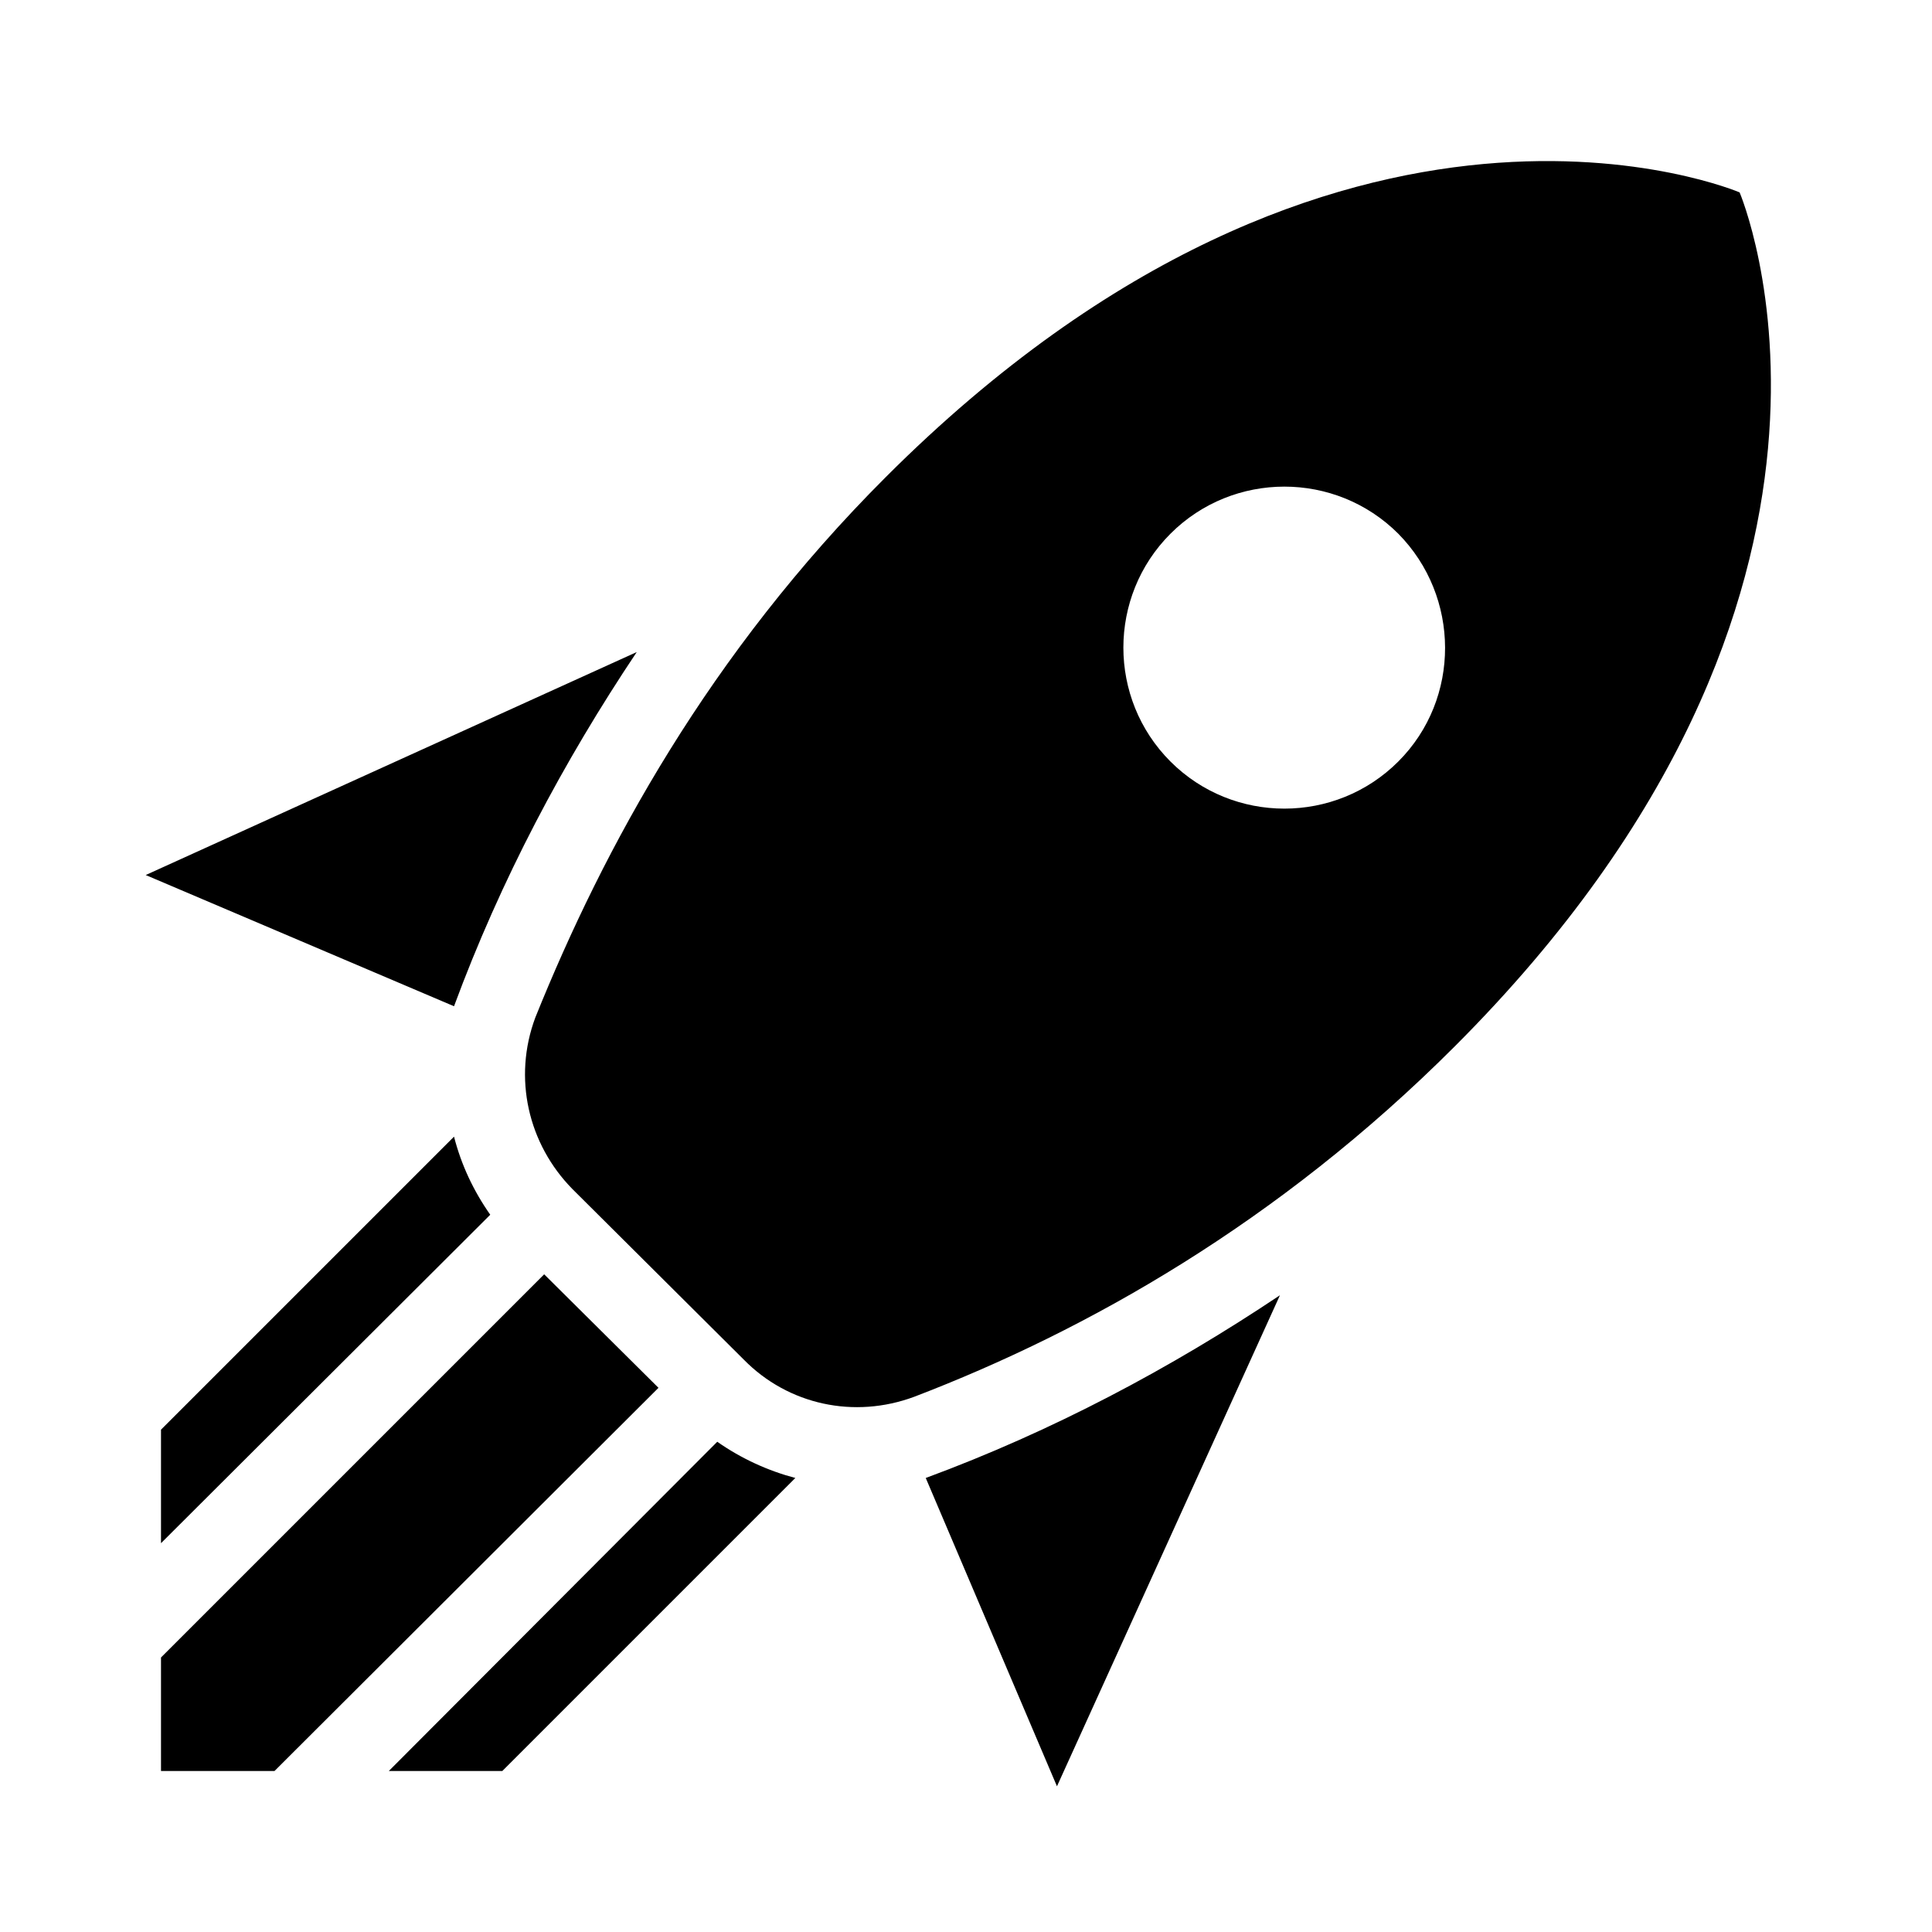
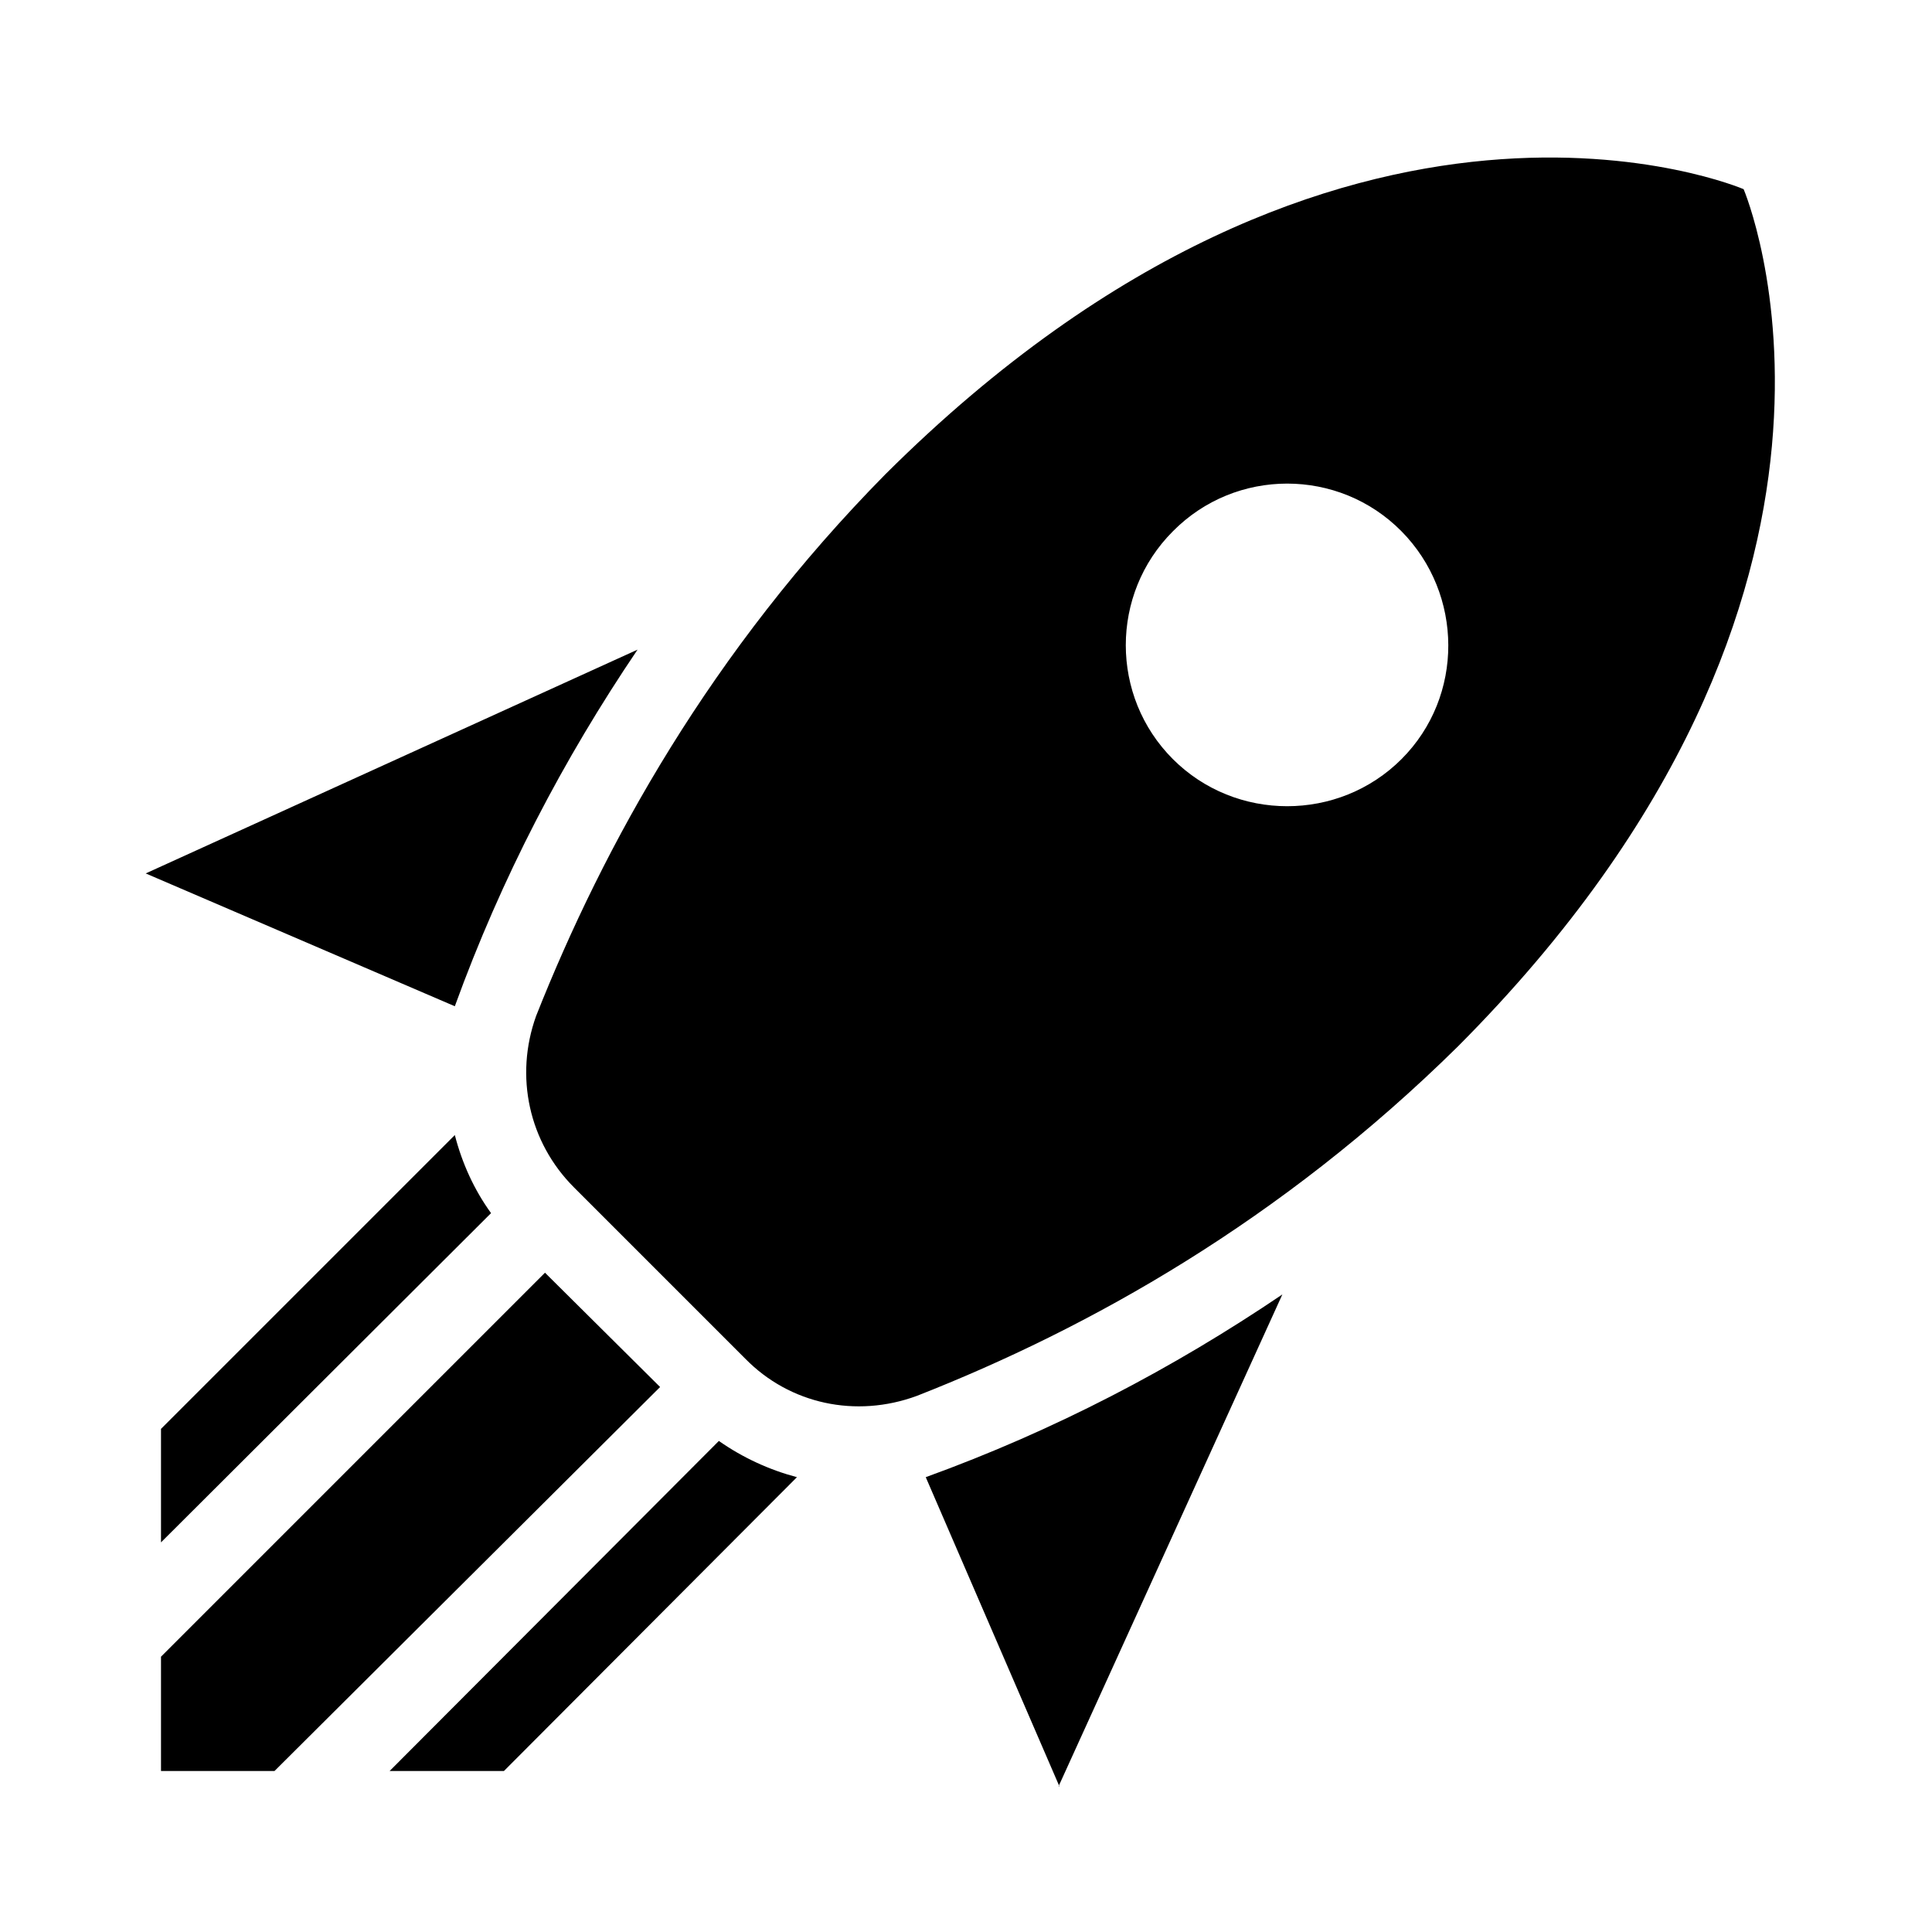
<svg xmlns="http://www.w3.org/2000/svg" id="mdi-rocket-launch" viewBox="0 0 24 24">
-   <path d="M13.13 22.19L11.5 18.36C13.07 17.78 14.54 17 15.9 16.09L13.13 22.19M5.64 12.5L1.81 10.87L7.91 8.1C7 9.46 6.22 10.93 5.64 12.5M21.61 2.39C21.61 2.39 16.66 .269 11 5.93C8.81 8.12 7.5 10.53 6.65 12.64C6.37 13.39 6.56 14.21 7.11 14.77L9.24 16.89C9.79 17.45 10.61 17.63 11.36 17.35C13.5 16.53 15.88 15.19 18.07 13C23.73 7.34 21.61 2.39 21.61 2.39M14.54 9.46C13.76 8.68 13.76 7.41 14.54 6.63S16.59 5.85 17.37 6.63C18.14 7.41 18.15 8.68 17.37 9.46C16.59 10.24 15.32 10.24 14.54 9.46M8.88 16.53L7.47 15.12L8.88 16.53M6.24 22L9.88 18.36C9.54 18.27 9.21 18.12 8.91 17.91L4.83 22H6.24M2 22H3.41L8.18 17.24L6.76 15.83L2 20.59V22M2 19.17L6.09 15.09C5.88 14.79 5.73 14.47 5.64 14.12L2 17.76V19.17Z" />
+   <path d="M13.16 22.19L11.5 18.35C13.1 17.77 14.57 17 15.93 16.08L13.15 22.19M5.65 12.5L1.81 10.85L7.92 8.07C7 9.43 6.23 10.9 5.65 12.5M21.66 2.35C21.66 2.35 16.7 .216 11 5.89C8.83 8.09 7.5 10.5 6.66 12.62C6.39 13.37 6.57 14.19 7.13 14.75L9.26 16.88C9.81 17.44 10.63 17.62 11.39 17.34C13.53 16.5 15.91 15.17 18.11 13C23.78 7.31 21.66 2.35 21.66 2.35M14.57 9.43C13.79 8.65 13.79 7.38 14.57 6.6C15.35 5.81 16.63 5.81 17.41 6.6C18.18 7.38 18.19 8.65 17.41 9.43C16.63 10.21 15.35 10.21 14.57 9.43M6.26 22L9.9 18.35C9.56 18.26 9.23 18.11 8.93 17.9L4.84 22H6.25M2 22H3.41L8.2 17.23L6.77 15.81L2 20.58V22M2 19.16L6.1 15.07C5.89 14.78 5.74 14.45 5.65 14.1L2 17.75" />
</svg>
